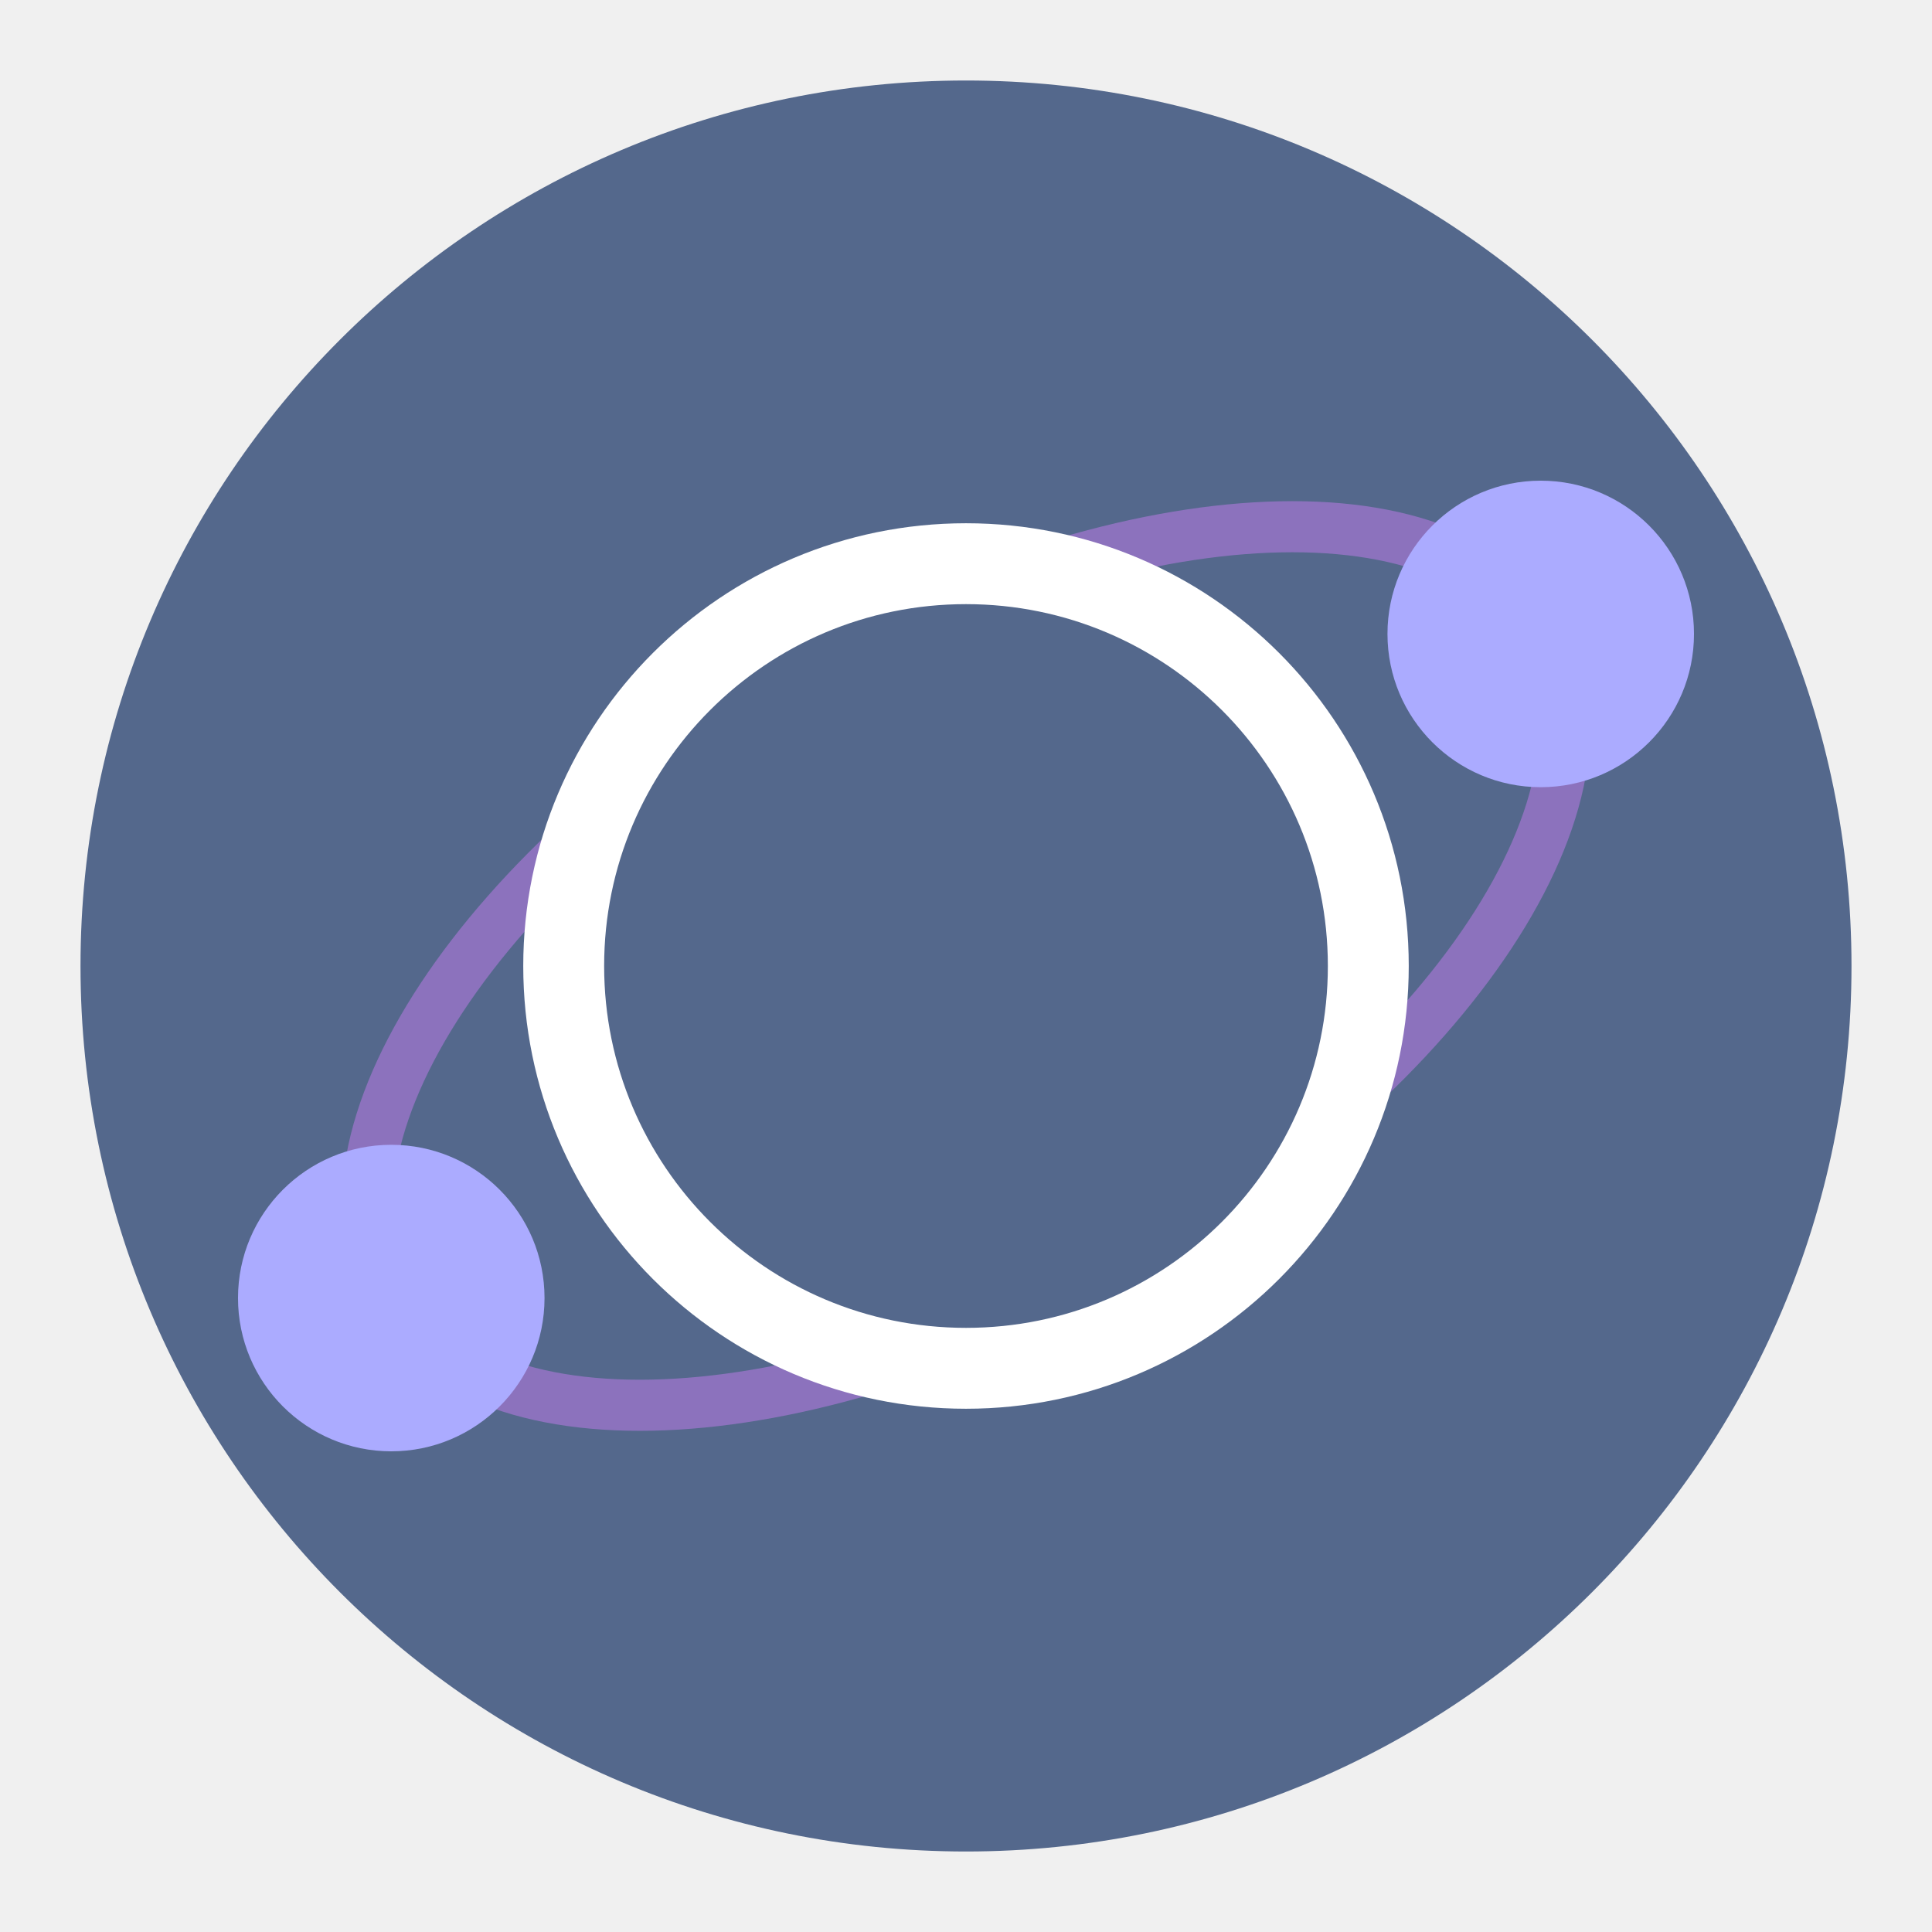
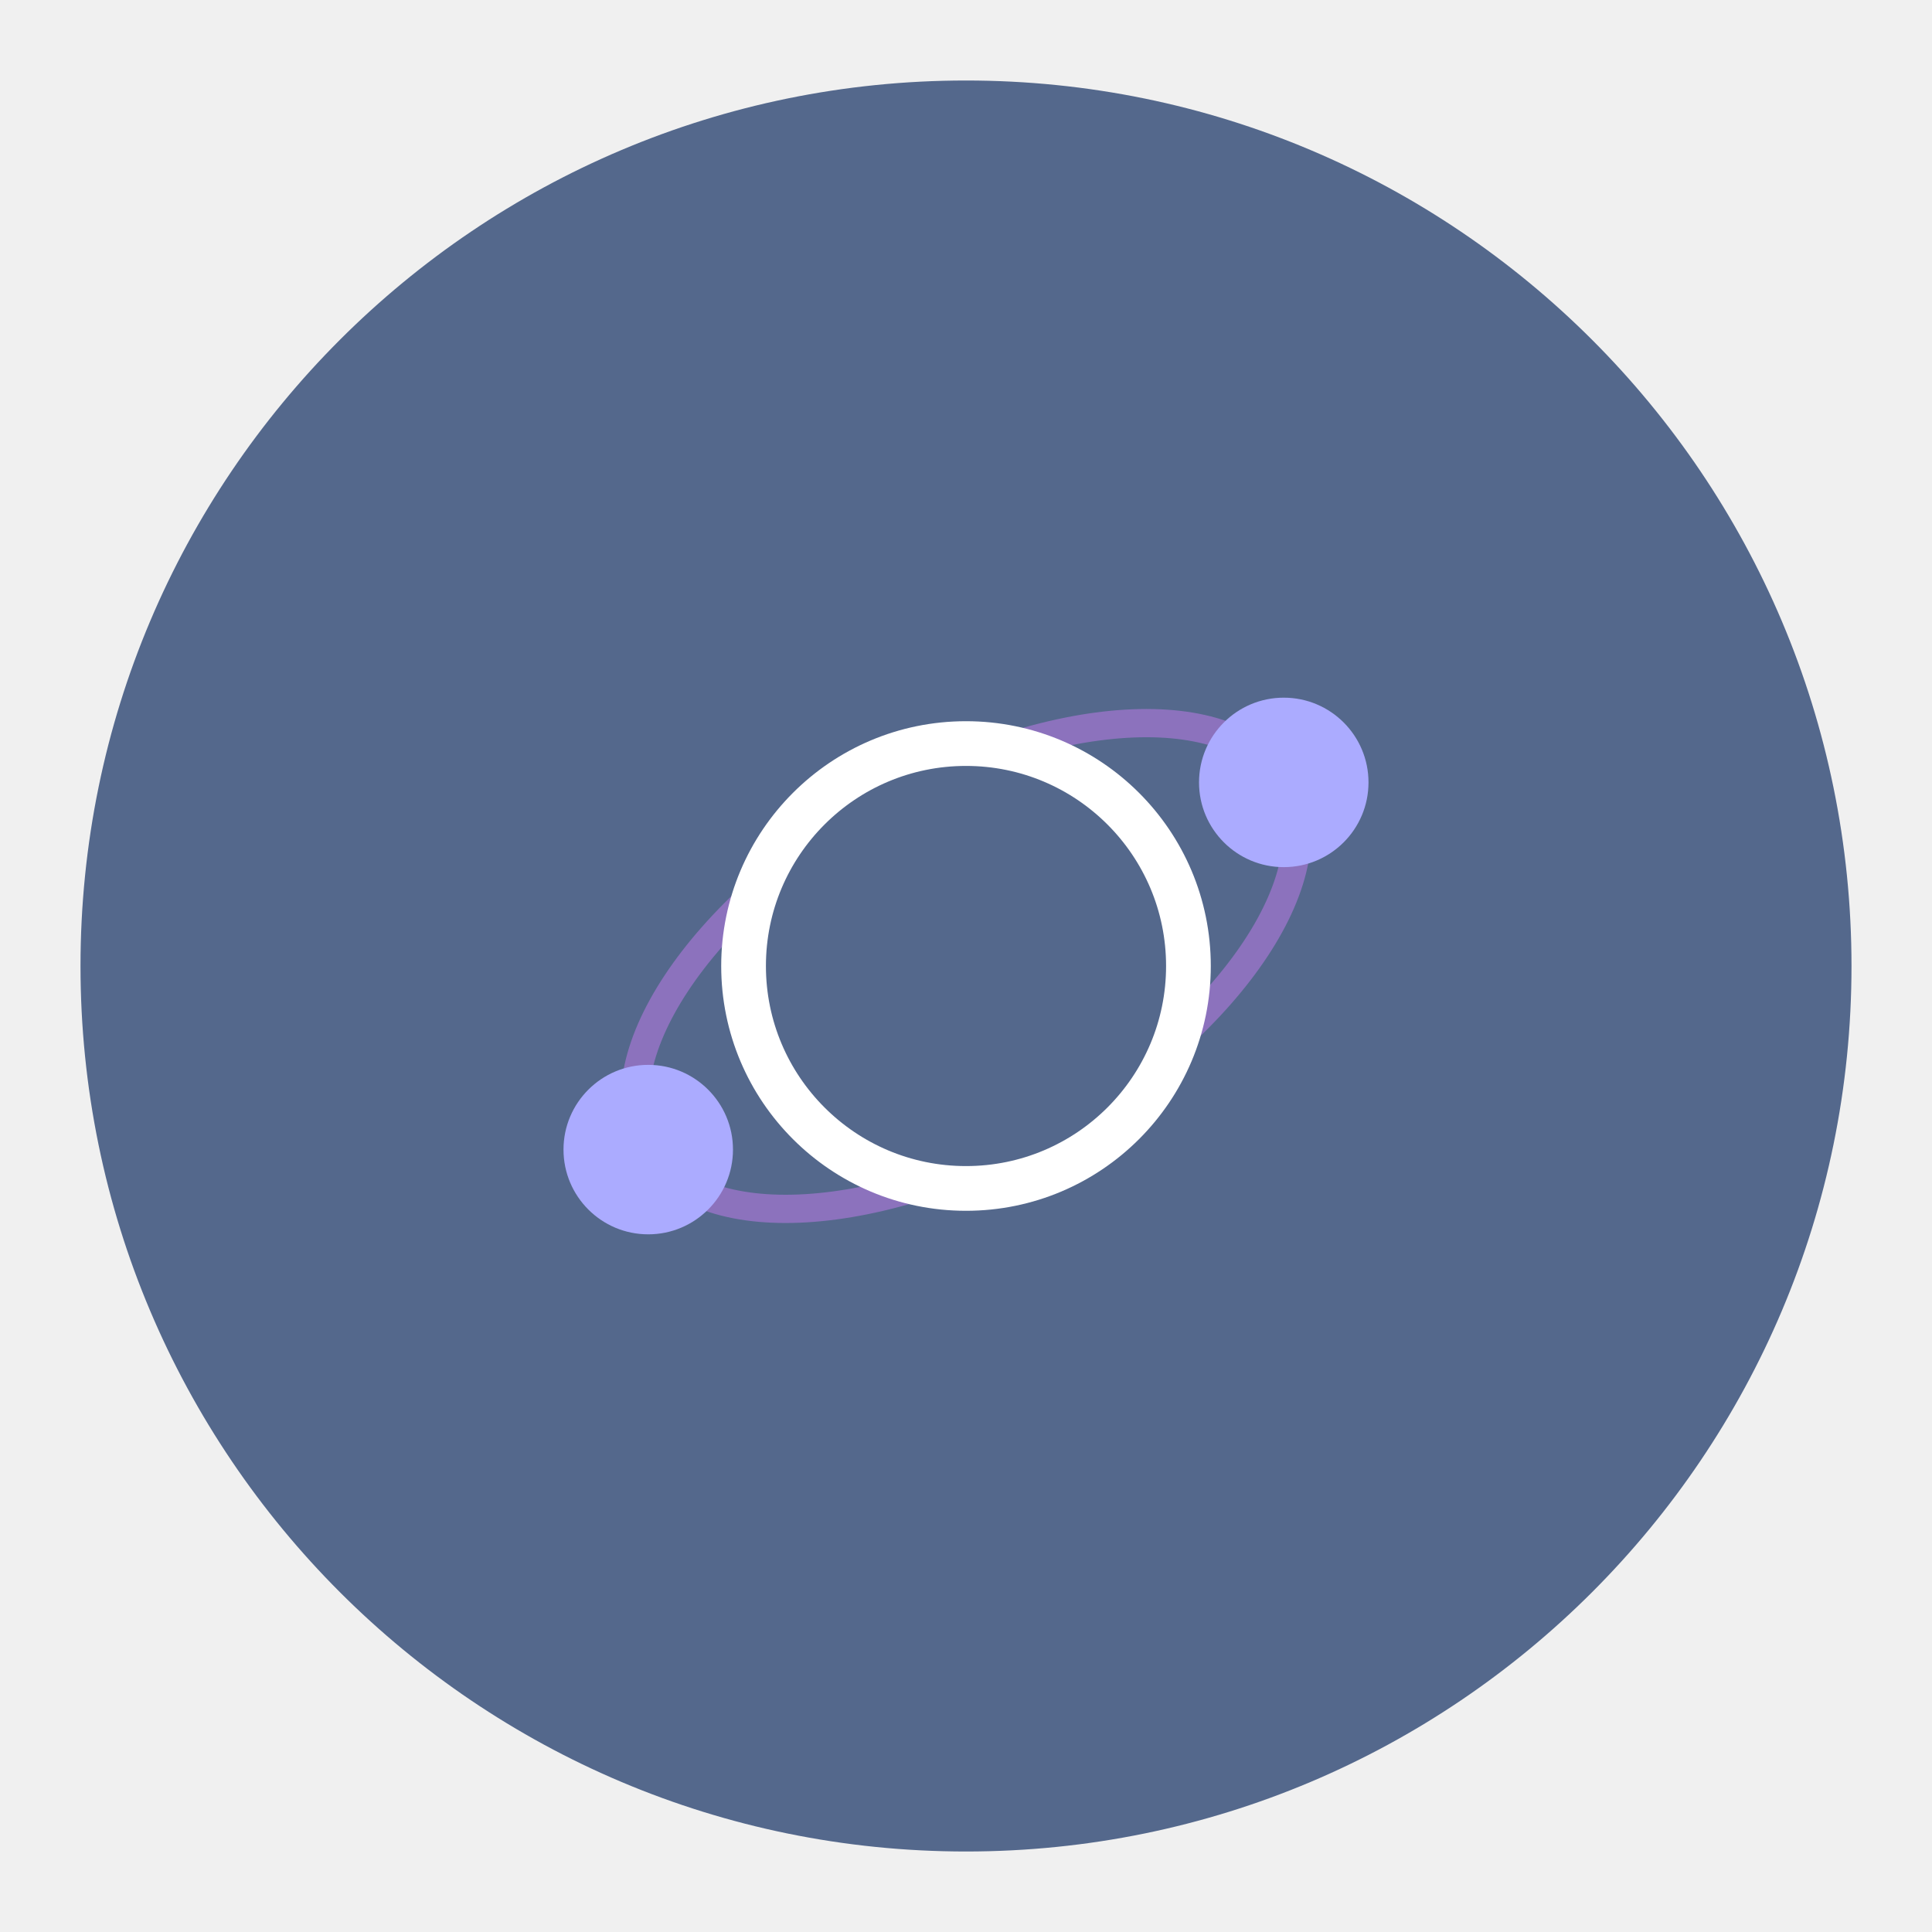
<svg xmlns="http://www.w3.org/2000/svg" viewBox="0 0 192 192" version="1.1" id="svg106" width="192" height="192">
  <defs id="defs89">
    <clipPath id="disc">
      <circle cx="256" cy="256" r="208" id="circle86" />
    </clipPath>
  </defs>
-   <g id="g177" transform="matrix(2.2,0,0,2.2,-115.2,-115.2)">
-     <g clip-path="url(#disc)" id="g93" transform="matrix(0.1923077,0,0,0.1923077,46.76923,46.76923)" style="fill:#54688c">
+   <g id="g180" style="display:inline">
+     <g clip-path="url(#disc)" id="g93" transform="matrix(0.4230769,0,0,0.4230769,-12.30769,-12.30769)" style="fill:#54688c">
      <rect x="-500" y="-500" width="1512" height="1512" fill="#1c1c31" id="rect91" style="fill:#54688c" />
    </g>
-     <ellipse cx="35.138" cy="131.138" rx="30" ry="15" fill="none" stroke="#50507a" stroke-width="2.308" transform="rotate(-30)" id="ellipse95" style="fill:#54688c;stroke:#8c72bd" />
-     <circle cx="96" cy="96" r="18.173" fill="#23233b" stroke="#ffffff" stroke-width="3.654" id="circle97" style="fill:#54688c" />
-     <circle cx="121.962" cy="81" r="6.923" fill="#9393bf" id="circle99" style="fill:#ababff;stroke-width:0.192" />
-     <circle cx="70.038" cy="111" r="6.923" fill="#9393bf" id="circle101" style="fill:#ababff;stroke-width:0.192" />
+   </g>
+   <g id="g186" transform="matrix(0.5528974,0,0,0.5528974,42.92185,42.92185)">
+     <ellipse cx="35.138" cy="131.138" rx="66" ry="33" fill="none" stroke="#50507a" stroke-width="5.077" transform="rotate(-30)" id="ellipse95" style="fill:#54688c;stroke:#8c72bd" />
+     <circle cx="96" cy="96" r="39.981" fill="#23233b" stroke="#ffffff" stroke-width="8.038" id="circle97" style="fill:#54688c" />
+     <circle cx="153.115" cy="63" r="15.231" fill="#9393bf" id="circle99" style="fill:#ababff;stroke-width:0.423" />
+     <circle cx="38.885" cy="129" r="15.231" fill="#9393bf" id="circle101" style="fill:#ababff;stroke-width:0.423" />
  </g>
</svg>
